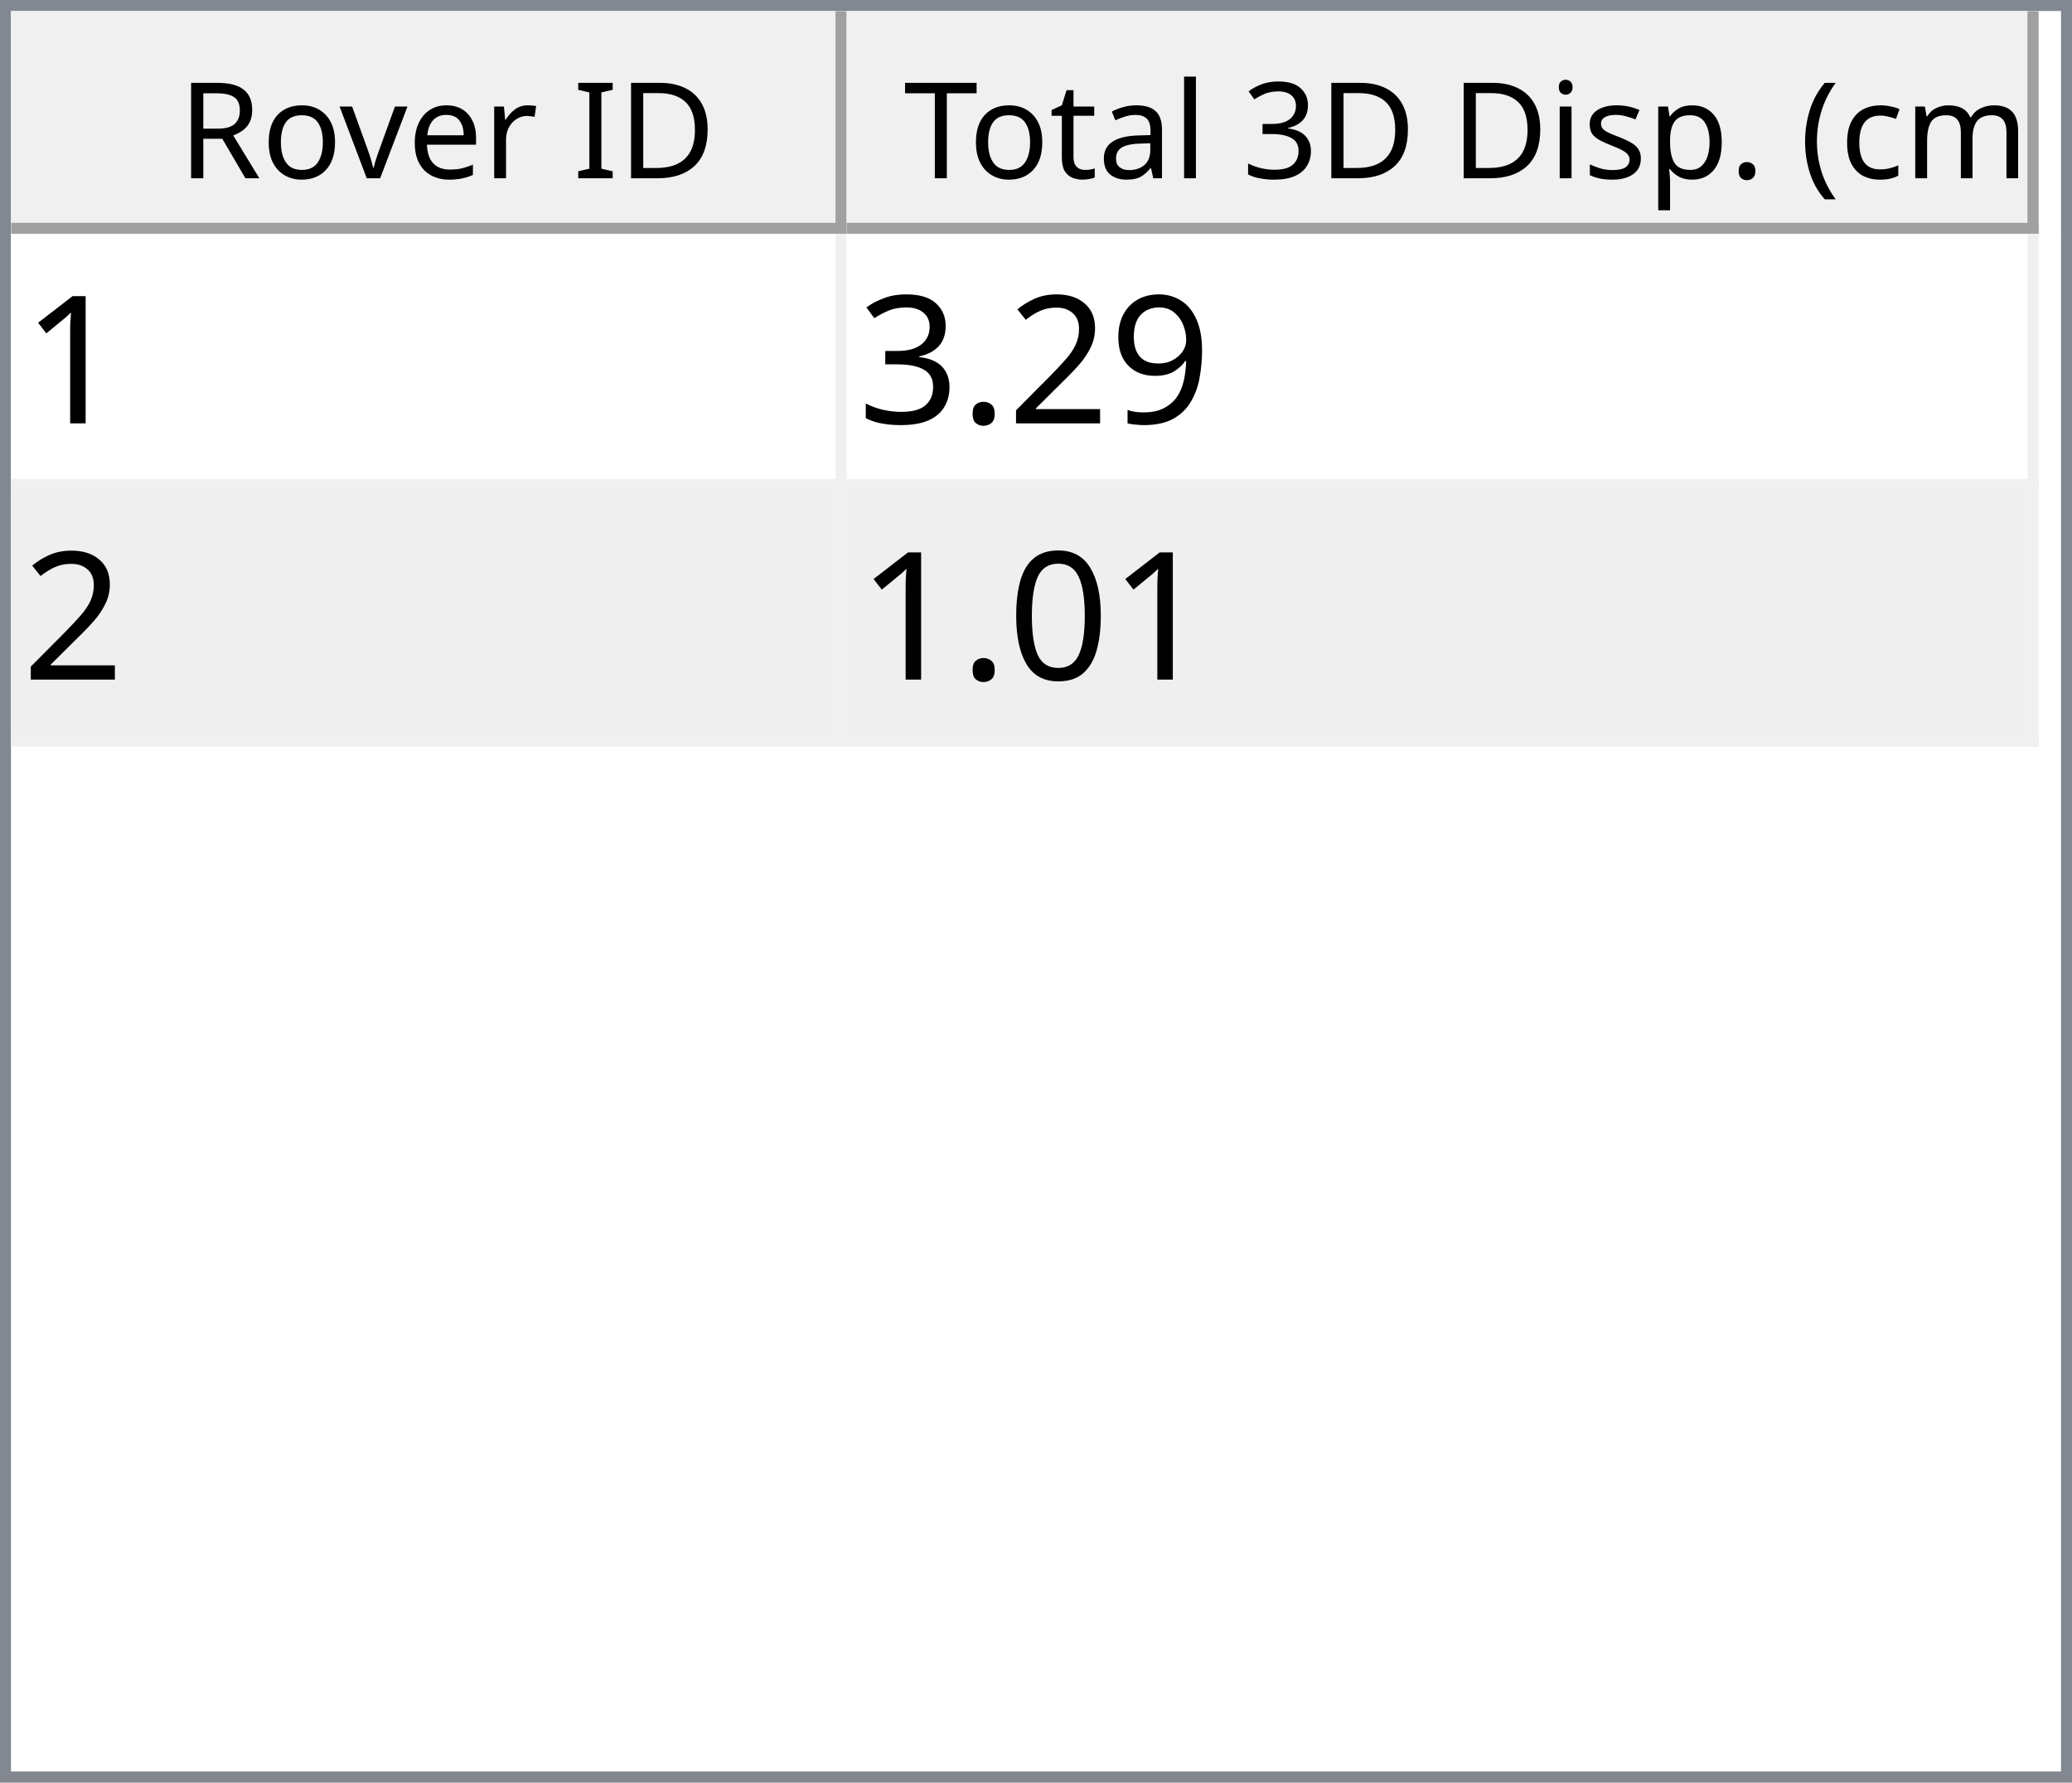
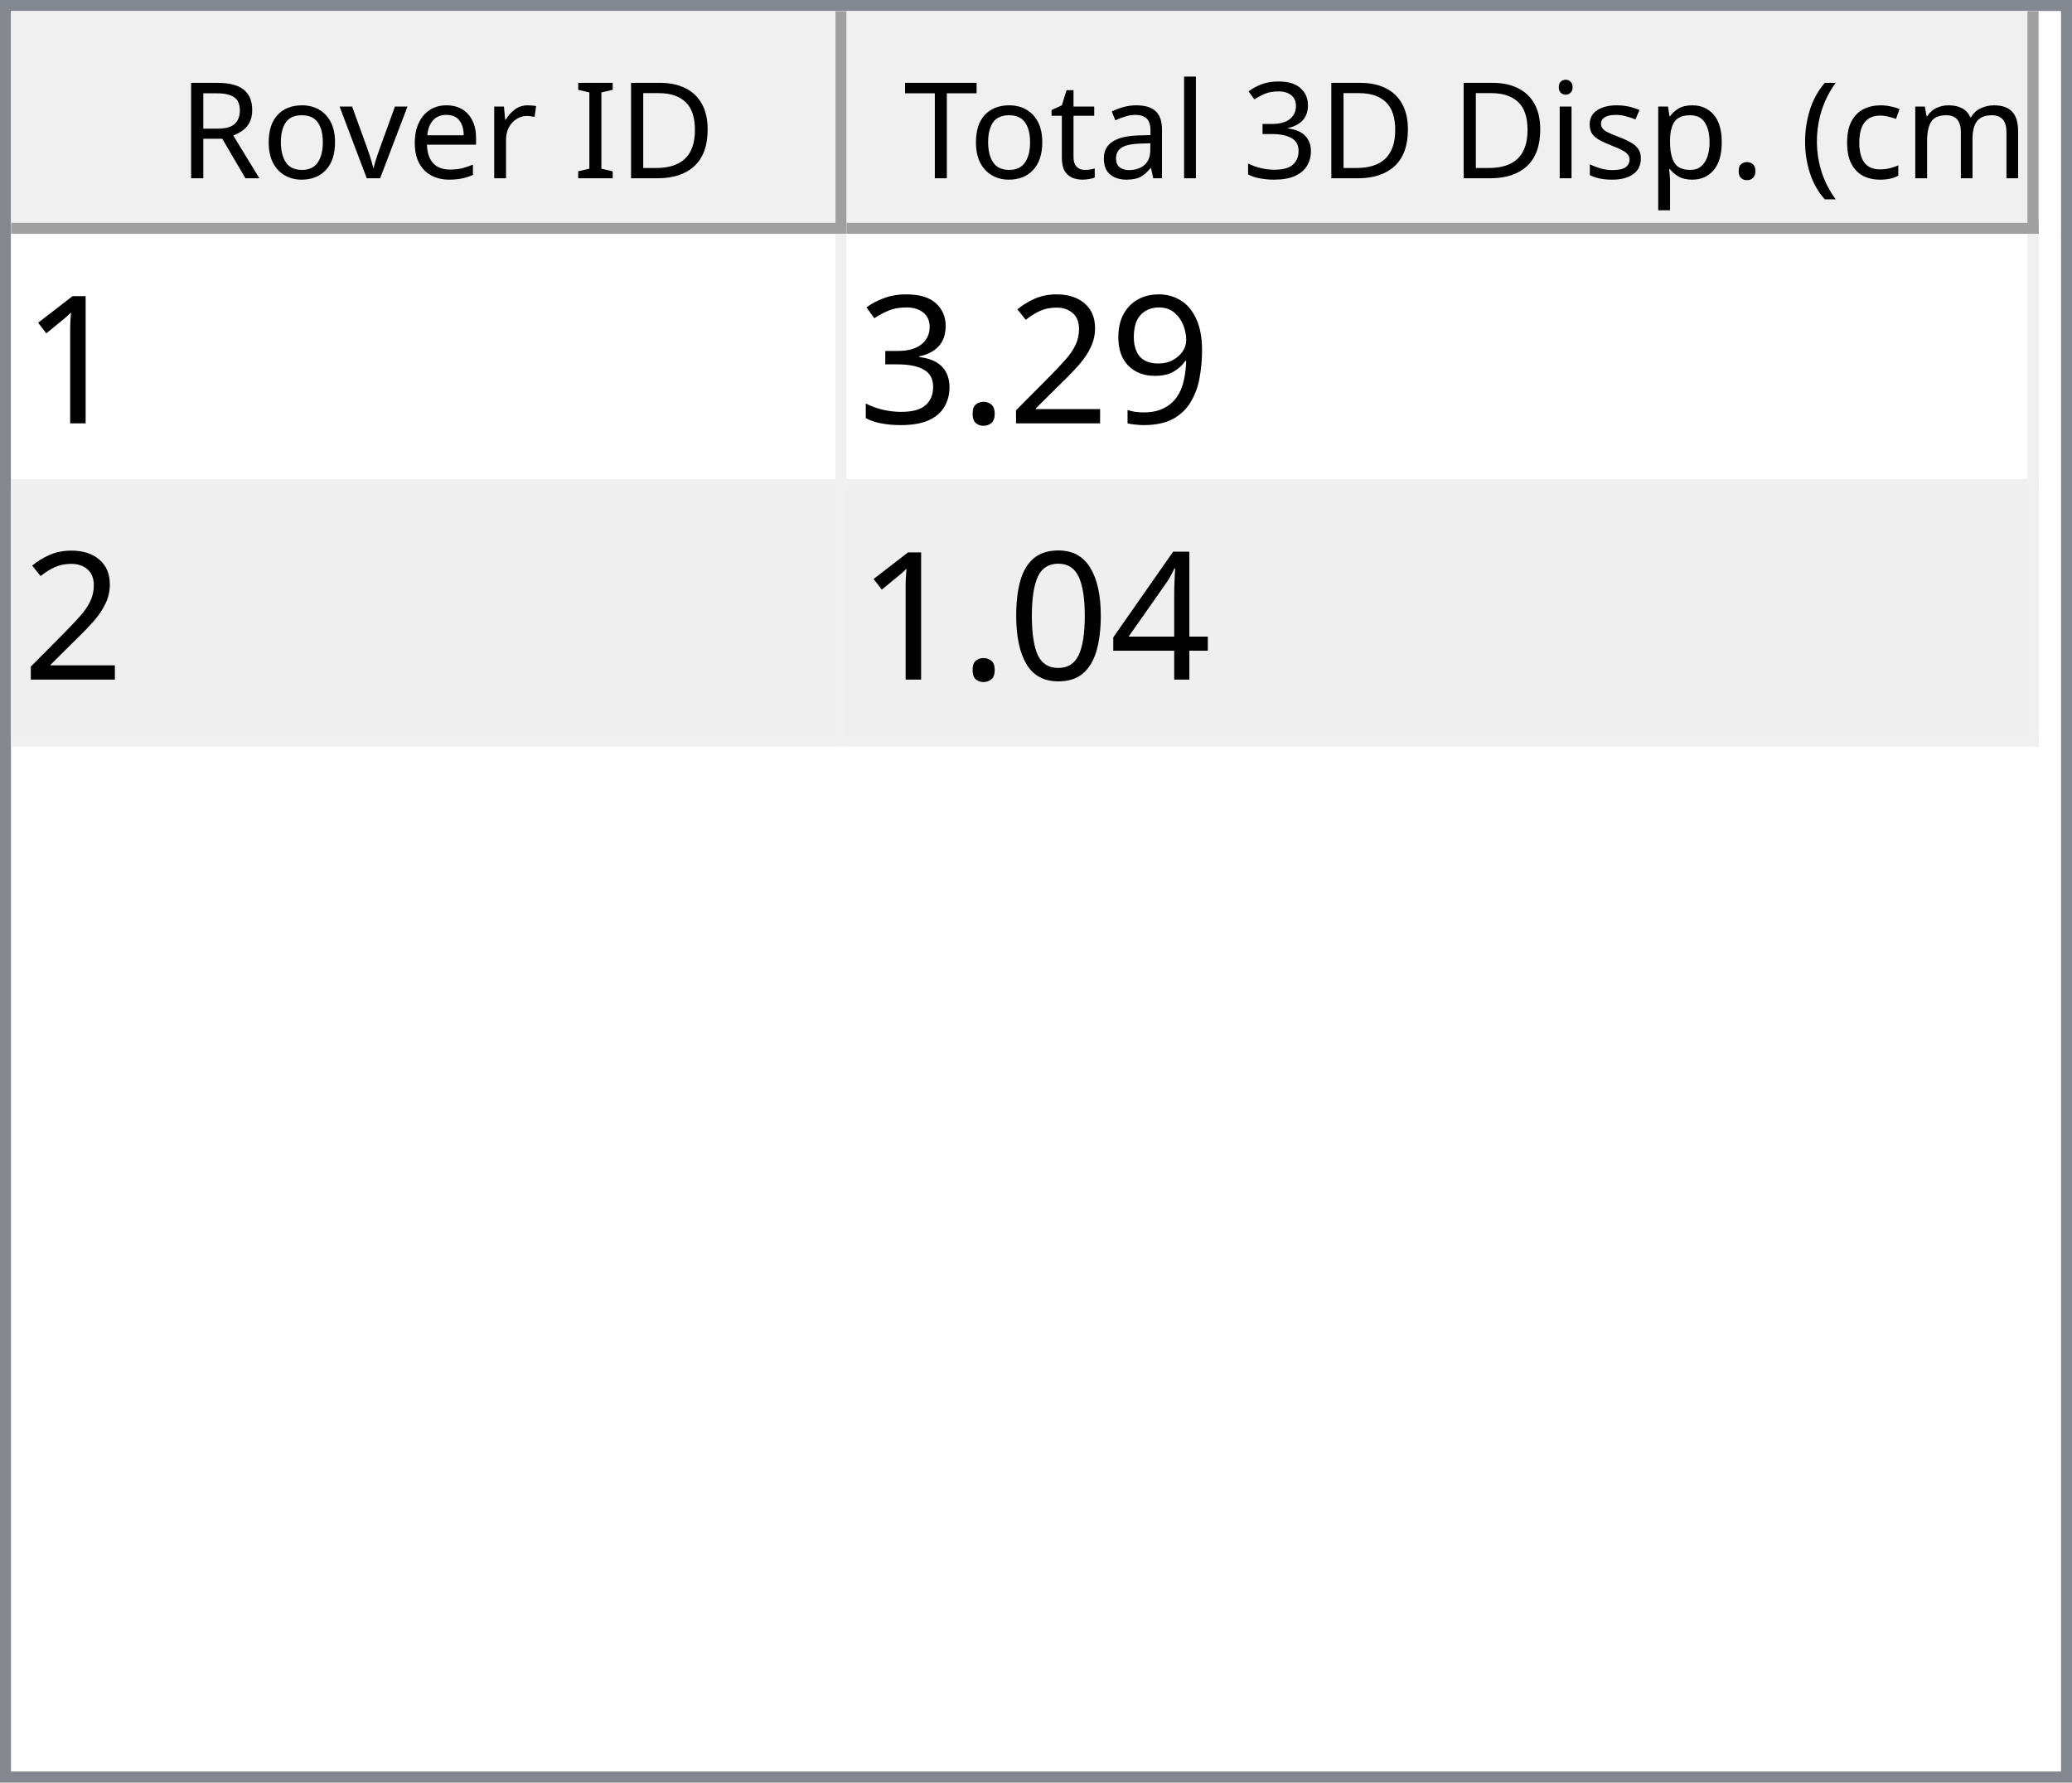
<svg xmlns="http://www.w3.org/2000/svg" style="fill-opacity:1; color-rendering:auto; color-interpolation:auto; text-rendering:auto; stroke:black; stroke-linecap:square; stroke-miterlimit:10; shape-rendering:auto; stroke-opacity:1; fill:black; stroke-dasharray:none; font-weight:normal; stroke-width:1; font-family:'Dialog'; font-style:normal; stroke-linejoin:miter; font-size:12px; stroke-dashoffset:0; image-rendering:auto;" width="186" height="160">
  <defs id="genericDefs" />
  <g>
    <defs id="defs1">
      <clipPath clipPathUnits="userSpaceOnUse" id="clipPath1">
        <path d="M0 0 L186 0 L186 160 L0 160 L0 0 Z" />
      </clipPath>
      <clipPath clipPathUnits="userSpaceOnUse" id="clipPath2">
        <path d="M0 0 L0 160 L186 160 L186 0 Z" />
      </clipPath>
      <clipPath clipPathUnits="userSpaceOnUse" id="clipPath3">
        <path d="M0 0 L0 20 L184 20 L184 0 Z" />
      </clipPath>
      <clipPath clipPathUnits="userSpaceOnUse" id="clipPath4">
        <path d="M0 0 L0 20 L75 20 L75 0 Z" />
      </clipPath>
      <clipPath clipPathUnits="userSpaceOnUse" id="clipPath5">
        <path d="M1 1 L1 19 L74 19 L74 1 Z" />
      </clipPath>
      <clipPath clipPathUnits="userSpaceOnUse" id="clipPath6">
        <path d="M0 0 L0 18 L73 18 L73 0 Z" />
      </clipPath>
      <clipPath clipPathUnits="userSpaceOnUse" id="clipPath7">
        <path d="M-0.5 -0.5 L-0.5 19.5 L74.5 19.5 L74.5 -0.5 Z" />
      </clipPath>
      <clipPath clipPathUnits="userSpaceOnUse" id="clipPath8">
        <path d="M0 0 L0 20 L107 20 L107 0 Z" />
      </clipPath>
      <clipPath clipPathUnits="userSpaceOnUse" id="clipPath9">
        <path d="M1 1 L1 19 L106 19 L106 1 Z" />
      </clipPath>
      <clipPath clipPathUnits="userSpaceOnUse" id="clipPath10">
        <path d="M0 0 L0 18 L105 18 L105 0 Z" />
      </clipPath>
      <clipPath clipPathUnits="userSpaceOnUse" id="clipPath11">
        <path d="M-0.5 -0.5 L-0.5 19.5 L106.5 19.5 L106.5 -0.5 Z" />
      </clipPath>
      <clipPath clipPathUnits="userSpaceOnUse" id="clipPath12">
        <path d="M0 0 L0 138 L184 138 L184 0 Z" />
      </clipPath>
      <clipPath clipPathUnits="userSpaceOnUse" id="clipPath13">
        <path d="M0 0 L0 46 L182 46 L182 0 Z" />
      </clipPath>
      <clipPath clipPathUnits="userSpaceOnUse" id="clipPath14">
        <path d="M-0.5 -0.5 L-0.5 45.5 L181.5 45.5 L181.5 -0.5 Z" />
      </clipPath>
      <clipPath clipPathUnits="userSpaceOnUse" id="clipPath15">
        <path d="M0 0 L0 22 L74 22 L74 0 Z" />
      </clipPath>
      <clipPath clipPathUnits="userSpaceOnUse" id="clipPath16">
        <path d="M0 0 L0 22 L106 22 L106 0 Z" />
      </clipPath>
      <font horiz-adv-x="64.551" id="font1">
        <font-face ascent="107.91" descent="25.098" units-per-em="100" style="font-style:normal; font-family:Segoe UI; font-weight:normal;" />
        <missing-glyph horiz-adv-x="64.551" d="M8.109 0 L8.109 68.266 L56.453 68.266 L56.453 0 L8.109 0 ZM15.328 7.234 L49.219 7.234 L49.219 61.031 L15.328 61.031 L15.328 7.234 Z" />
        <glyph unicode="D" horiz-adv-x="70.117" d="M9.188 0 L9.188 70.016 L28.516 70.016 Q65.531 70.016 65.531 35.891 Q65.531 19.672 55.25 9.836 Q44.969 0 27.734 0 L9.188 0 ZM17.391 62.594 L17.391 7.422 L27.828 7.422 Q41.609 7.422 49.273 14.797 Q56.938 22.172 56.938 35.688 Q56.938 62.594 28.328 62.594 L17.391 62.594 Z" />
        <glyph unicode="I" horiz-adv-x="26.611" d="M17.391 0 L9.188 0 L9.188 70.016 L17.391 70.016 L17.391 0 Z" />
        <glyph unicode=" " horiz-adv-x="27.393" d="" />
        <glyph unicode="r" horiz-adv-x="34.766" d="M34.188 41.891 Q32.078 43.5 28.125 43.5 Q23 43.5 19.555 38.672 Q16.109 33.844 16.109 25.484 L16.109 0 L8.109 0 L8.109 50 L16.109 50 L16.109 39.703 L16.312 39.703 Q18.016 44.969 21.531 47.922 Q25.047 50.875 29.391 50.875 Q32.516 50.875 34.188 50.203 L34.188 41.891 Z" />
        <glyph unicode="e" horiz-adv-x="52.295" d="M48.297 23 L12.984 23 Q13.188 14.656 17.484 10.109 Q21.781 5.562 29.297 5.562 Q37.75 5.562 44.828 11.141 L44.828 3.609 Q38.234 -1.172 27.391 -1.172 Q16.797 -1.172 10.742 5.641 Q4.688 12.453 4.688 24.812 Q4.688 36.469 11.305 43.82 Q17.922 51.172 27.734 51.172 Q37.547 51.172 42.922 44.828 Q48.297 38.484 48.297 27.203 L48.297 23 ZM40.094 29.781 Q40.047 36.719 36.75 40.578 Q33.453 44.438 27.594 44.438 Q21.922 44.438 17.969 40.383 Q14.016 36.328 13.094 29.781 L40.094 29.781 Z" />
        <glyph unicode="v" horiz-adv-x="47.9" d="M47.406 50 L27.484 0 L19.625 0 L0.688 50 L9.469 50 L22.172 13.672 Q23.578 9.672 23.922 6.688 L24.125 6.688 Q24.609 10.453 25.688 13.484 L38.969 50 L47.406 50 Z" />
        <glyph unicode="o" horiz-adv-x="58.594" d="M29 -1.172 Q17.922 -1.172 11.305 5.836 Q4.688 12.844 4.688 24.422 Q4.688 37.016 11.57 44.094 Q18.453 51.172 30.172 51.172 Q41.359 51.172 47.633 44.289 Q53.906 37.406 53.906 25.203 Q53.906 13.234 47.141 6.031 Q40.375 -1.172 29 -1.172 ZM29.594 44.438 Q21.875 44.438 17.383 39.188 Q12.891 33.938 12.891 24.703 Q12.891 15.828 17.43 10.695 Q21.969 5.562 29.594 5.562 Q37.359 5.562 41.531 10.594 Q45.703 15.625 45.703 24.906 Q45.703 34.281 41.531 39.359 Q37.359 44.438 29.594 44.438 Z" />
        <glyph unicode="R" horiz-adv-x="59.814" d="M59.375 0 L49.609 0 L37.891 19.625 Q36.281 22.359 34.766 24.289 Q33.25 26.219 31.664 27.438 Q30.078 28.656 28.25 29.219 Q26.422 29.781 24.125 29.781 L17.391 29.781 L17.391 0 L9.188 0 L9.188 70.016 L30.078 70.016 Q34.672 70.016 38.555 68.867 Q42.438 67.719 45.289 65.375 Q48.141 63.031 49.758 59.547 Q51.375 56.062 51.375 51.375 Q51.375 47.703 50.273 44.656 Q49.172 41.609 47.148 39.211 Q45.125 36.812 42.266 35.133 Q39.406 33.453 35.844 32.516 L35.844 32.328 Q37.594 31.547 38.891 30.547 Q40.188 29.547 41.359 28.18 Q42.531 26.812 43.68 25.078 Q44.828 23.344 46.234 21.047 L59.375 0 ZM17.391 62.594 L17.391 37.203 L28.516 37.203 Q31.594 37.203 34.203 38.133 Q36.812 39.062 38.719 40.797 Q40.625 42.531 41.703 45.047 Q42.781 47.562 42.781 50.688 Q42.781 56.297 39.141 59.445 Q35.5 62.594 28.609 62.594 L17.391 62.594 Z" />
        <glyph unicode=")" horiz-adv-x="30.176" d="M8.297 -15.922 L1.172 -15.922 Q16.406 2.344 16.406 26.812 Q16.406 51.469 1.078 70.016 L8.297 70.016 Q23.531 52.156 23.531 26.703 Q23.531 1.375 8.297 -15.922 Z" />
        <glyph unicode="m" horiz-adv-x="86.133" d="M79.109 0 L71.094 0 L71.094 28.719 Q71.094 37.016 68.531 40.727 Q65.969 44.438 59.906 44.438 Q54.781 44.438 51.195 39.75 Q47.609 35.062 47.609 28.516 L47.609 0 L39.594 0 L39.594 29.688 Q39.594 44.438 28.219 44.438 Q22.953 44.438 19.531 40.016 Q16.109 35.594 16.109 28.516 L16.109 0 L8.109 0 L8.109 50 L16.109 50 L16.109 42.094 L16.312 42.094 Q21.625 51.172 31.844 51.172 Q36.969 51.172 40.773 48.312 Q44.578 45.453 46 40.828 Q51.562 51.172 62.594 51.172 Q79.109 51.172 79.109 30.812 L79.109 0 Z" />
        <glyph unicode="c" horiz-adv-x="46.191" d="M42.188 2.297 Q36.422 -1.172 28.516 -1.172 Q17.828 -1.172 11.258 5.789 Q4.688 12.75 4.688 23.828 Q4.688 36.188 11.766 43.68 Q18.844 51.172 30.672 51.172 Q37.25 51.172 42.281 48.734 L42.281 40.531 Q36.719 44.438 30.375 44.438 Q22.703 44.438 17.797 38.945 Q12.891 33.453 12.891 24.516 Q12.891 15.719 17.508 10.641 Q22.125 5.562 29.891 5.562 Q36.422 5.562 42.188 9.906 L42.188 2.297 Z" />
        <glyph unicode="(" horiz-adv-x="30.176" d="M29.109 -15.922 L21.969 -15.922 Q6.844 1.375 6.844 26.703 Q6.844 52.156 21.969 70.016 L29.203 70.016 Q13.875 51.469 13.875 26.812 Q13.875 2.344 29.109 -15.922 Z" />
        <glyph unicode="." horiz-adv-x="21.68" d="M10.891 -1.078 Q8.641 -1.078 7.055 0.539 Q5.469 2.156 5.469 4.391 Q5.469 6.641 7.055 8.273 Q8.641 9.906 10.891 9.906 Q13.188 9.906 14.797 8.273 Q16.406 6.641 16.406 4.391 Q16.406 2.156 14.797 0.539 Q13.188 -1.078 10.891 -1.078 Z" />
        <glyph unicode="p" horiz-adv-x="58.789" d="M16.312 7.234 L16.109 7.234 L16.109 -23 L8.109 -23 L8.109 50 L16.109 50 L16.109 41.219 L16.312 41.219 Q22.219 51.172 33.594 51.172 Q43.266 51.172 48.688 44.461 Q54.109 37.75 54.109 26.469 Q54.109 13.922 48 6.375 Q41.891 -1.172 31.297 -1.172 Q21.578 -1.172 16.312 7.234 ZM16.109 27.391 L16.109 20.406 Q16.109 14.203 20.141 9.883 Q24.172 5.562 30.375 5.562 Q37.641 5.562 41.773 11.133 Q45.906 16.703 45.906 26.609 Q45.906 34.969 42.047 39.703 Q38.188 44.438 31.594 44.438 Q24.609 44.438 20.359 39.578 Q16.109 34.719 16.109 27.391 Z" />
        <glyph unicode="s" horiz-adv-x="42.432" d="M5.078 1.812 L5.078 10.406 Q11.625 5.562 19.484 5.562 Q30.031 5.562 30.031 12.594 Q30.031 14.594 29.125 15.992 Q28.219 17.391 26.68 18.461 Q25.141 19.531 23.07 20.383 Q21 21.234 18.609 22.172 Q15.281 23.484 12.766 24.828 Q10.25 26.172 8.57 27.859 Q6.891 29.547 6.031 31.695 Q5.172 33.844 5.172 36.719 Q5.172 40.234 6.789 42.945 Q8.406 45.656 11.086 47.484 Q13.766 49.312 17.211 50.242 Q20.656 51.172 24.312 51.172 Q30.812 51.172 35.938 48.922 L35.938 40.828 Q30.422 44.438 23.25 44.438 Q21 44.438 19.195 43.922 Q17.391 43.406 16.094 42.477 Q14.797 41.547 14.086 40.258 Q13.375 38.969 13.375 37.406 Q13.375 35.453 14.086 34.133 Q14.797 32.812 16.164 31.789 Q17.531 30.766 19.484 29.938 Q21.438 29.109 23.922 28.125 Q27.25 26.859 29.883 25.516 Q32.516 24.172 34.375 22.484 Q36.234 20.797 37.234 18.602 Q38.234 16.406 38.234 13.375 Q38.234 9.672 36.602 6.938 Q34.969 4.203 32.234 2.398 Q29.5 0.594 25.93 -0.289 Q22.359 -1.172 18.453 -1.172 Q10.75 -1.172 5.078 1.812 Z" />
        <glyph unicode="i" horiz-adv-x="24.219" d="M12.203 62.703 Q10.062 62.703 8.547 64.164 Q7.031 65.625 7.031 67.875 Q7.031 70.125 8.547 71.609 Q10.062 73.094 12.203 73.094 Q14.406 73.094 15.945 71.609 Q17.484 70.125 17.484 67.875 Q17.484 65.719 15.945 64.211 Q14.406 62.703 12.203 62.703 ZM16.109 0 L8.109 0 L8.109 50 L16.109 50 L16.109 0 Z" />
        <glyph unicode="3" horiz-adv-x="53.906" d="M46.531 19.828 Q46.531 15.094 44.75 11.211 Q42.969 7.328 39.719 4.57 Q36.469 1.812 31.93 0.297 Q27.391 -1.219 21.922 -1.219 Q11.922 -1.219 6 2.594 L6 11.188 Q13.094 5.609 22.219 5.609 Q25.875 5.609 28.828 6.539 Q31.781 7.469 33.906 9.227 Q36.031 10.984 37.18 13.477 Q38.328 15.969 38.328 19.094 Q38.328 32.812 18.797 32.812 L12.984 32.812 L12.984 39.594 L18.5 39.594 Q35.797 39.594 35.797 52.484 Q35.797 64.406 22.609 64.406 Q15.188 64.406 8.688 59.422 L8.688 67.188 Q15.375 71.188 24.609 71.188 Q29 71.188 32.57 69.969 Q36.141 68.75 38.68 66.555 Q41.219 64.359 42.609 61.281 Q44 58.203 44 54.5 Q44 40.672 30.031 36.719 L30.031 36.531 Q33.594 36.141 36.625 34.797 Q39.656 33.453 41.852 31.305 Q44.047 29.156 45.289 26.25 Q46.531 23.344 46.531 19.828 Z" />
        <glyph unicode="l" horiz-adv-x="24.219" d="M16.109 0 L8.109 0 L8.109 74.031 L16.109 74.031 L16.109 0 Z" />
        <glyph unicode="a" horiz-adv-x="50.879" d="M43.891 0 L35.891 0 L35.891 7.812 L35.688 7.812 Q30.469 -1.172 20.312 -1.172 Q12.844 -1.172 8.617 2.781 Q4.391 6.734 4.391 13.281 Q4.391 27.297 20.906 29.594 L35.891 31.688 Q35.891 44.438 25.594 44.438 Q16.547 44.438 9.281 38.281 L9.281 46.484 Q16.656 51.172 26.266 51.172 Q43.891 51.172 43.891 32.516 L43.891 0 ZM35.891 25.297 L23.828 23.641 Q18.266 22.859 15.43 20.875 Q12.594 18.891 12.594 13.875 Q12.594 10.203 15.211 7.883 Q17.828 5.562 22.172 5.562 Q28.125 5.562 32.008 9.742 Q35.891 13.922 35.891 20.312 L35.891 25.297 Z" />
        <glyph unicode="t" horiz-adv-x="33.887" d="M31.297 0.484 Q28.469 -1.078 23.828 -1.078 Q10.688 -1.078 10.688 13.578 L10.688 43.172 L2.094 43.172 L2.094 50 L10.688 50 L10.688 62.203 L18.703 64.797 L18.703 50 L31.297 50 L31.297 43.172 L18.703 43.172 L18.703 14.984 Q18.703 9.969 20.414 7.82 Q22.125 5.672 26.078 5.672 Q29.109 5.672 31.297 7.328 L31.297 0.484 Z" />
        <glyph unicode="T" horiz-adv-x="52.393" d="M50.594 62.594 L30.375 62.594 L30.375 0 L22.172 0 L22.172 62.594 L2 62.594 L2 70.016 L50.594 70.016 L50.594 62.594 Z" />
      </font>
      <font horiz-adv-x="75.0" id="font2">
        <font-face ascent="100.537" descent="21.973" units-per-em="100" style="font-style:normal; font-family:sans-serif; font-weight:normal;" />
        <missing-glyph horiz-adv-x="75.0" d="M12.5 0 L12.5 62.5 L62.5 62.5 L62.5 0 L12.5 0 ZM14.062 1.562 L60.938 1.562 L60.938 60.938 L14.062 60.938 L14.062 1.562 Z" />
        <glyph unicode="1" horiz-adv-x="55.615" d="M37.25 0 L28.469 0 L28.469 56 Q25.297 52.984 20.141 49.953 Q14.984 46.922 10.891 45.406 L10.891 53.906 Q18.266 57.375 23.781 62.305 Q29.297 67.234 31.594 71.875 L37.25 71.875 L37.25 0 Z" />
        <glyph unicode="9" horiz-adv-x="55.615" d="M5.469 16.547 L13.922 17.328 Q14.984 11.375 18.016 8.688 Q21.047 6 25.781 6 Q29.828 6 32.883 7.859 Q35.938 9.719 37.891 12.82 Q39.844 15.922 41.164 21.195 Q42.484 26.469 42.484 31.938 Q42.484 32.516 42.438 33.688 Q39.797 29.5 35.234 26.883 Q30.672 24.266 25.344 24.266 Q16.453 24.266 10.305 30.711 Q4.156 37.156 4.156 47.703 Q4.156 58.594 10.578 65.234 Q17 71.875 26.656 71.875 Q33.641 71.875 39.43 68.117 Q45.219 64.359 48.219 57.398 Q51.219 50.438 51.219 37.25 Q51.219 23.531 48.242 15.406 Q45.266 7.281 39.383 3.031 Q33.5 -1.219 25.594 -1.219 Q17.188 -1.219 11.867 3.445 Q6.547 8.109 5.469 16.547 ZM41.453 48.141 Q41.453 55.719 37.43 60.156 Q33.406 64.594 27.734 64.594 Q21.875 64.594 17.531 59.812 Q13.188 55.031 13.188 47.406 Q13.188 40.578 17.312 36.305 Q21.438 32.031 27.484 32.031 Q33.594 32.031 37.523 36.305 Q41.453 40.578 41.453 48.141 Z" />
        <glyph unicode="2" horiz-adv-x="55.615" d="M50.344 8.453 L50.344 0 L3.031 0 Q2.938 3.172 4.047 6.109 Q5.859 10.938 9.836 15.625 Q13.812 20.312 21.344 26.469 Q33.016 36.031 37.117 41.625 Q41.219 47.219 41.219 52.203 Q41.219 57.422 37.477 61.008 Q33.734 64.594 27.734 64.594 Q21.391 64.594 17.578 60.789 Q13.766 56.984 13.719 50.25 L4.688 51.172 Q5.609 61.281 11.664 66.578 Q17.719 71.875 27.938 71.875 Q38.234 71.875 44.242 66.164 Q50.25 60.453 50.25 52 Q50.25 47.703 48.492 43.555 Q46.734 39.406 42.656 34.812 Q38.578 30.219 29.109 22.219 Q21.188 15.578 18.945 13.211 Q16.703 10.844 15.234 8.453 L50.344 8.453 Z" />
        <glyph unicode="." horiz-adv-x="27.783" d="M9.078 0 L9.078 10.016 L19.094 10.016 L19.094 0 L9.078 0 Z" />
        <glyph unicode="3" horiz-adv-x="55.615" d="M4.203 18.891 L12.984 20.062 Q14.5 12.594 18.141 9.297 Q21.781 6 27 6 Q33.203 6 37.477 10.297 Q41.75 14.594 41.75 20.953 Q41.75 27 37.797 30.93 Q33.844 34.859 27.734 34.859 Q25.25 34.859 21.531 33.891 L22.516 41.609 Q23.391 41.5 23.922 41.5 Q29.547 41.5 34.039 44.43 Q38.531 47.359 38.531 53.469 Q38.531 58.297 35.258 61.477 Q31.984 64.656 26.812 64.656 Q21.688 64.656 18.266 61.43 Q14.844 58.203 13.875 51.766 L5.078 53.328 Q6.688 62.156 12.398 67.016 Q18.109 71.875 26.609 71.875 Q32.469 71.875 37.398 69.359 Q42.328 66.844 44.945 62.5 Q47.562 58.156 47.562 53.266 Q47.562 48.641 45.07 44.828 Q42.578 41.016 37.703 38.766 Q44.047 37.312 47.562 32.695 Q51.078 28.078 51.078 21.141 Q51.078 11.766 44.242 5.25 Q37.406 -1.266 26.953 -1.266 Q17.531 -1.266 11.305 4.352 Q5.078 9.969 4.203 18.891 Z" />
+         <glyph unicode="4" horiz-adv-x="55.615" d="M32.328 0 L32.328 17.141 L1.266 17.141 L1.266 25.203 L33.938 71.578 L41.109 71.578 L41.109 25.203 L50.781 25.203 L50.781 17.141 L41.109 17.141 L41.109 0 L32.328 0 ZM32.328 25.203 L32.328 57.469 L9.906 25.203 L32.328 25.203 Z" />
        <glyph unicode="0" horiz-adv-x="55.615" d="M4.156 35.297 Q4.156 48 6.766 55.742 Q9.375 63.484 14.523 67.68 Q19.672 71.875 27.484 71.875 Q33.25 71.875 37.594 69.555 Q41.938 67.234 44.773 62.867 Q47.609 58.5 49.219 52.227 Q50.828 45.953 50.828 35.297 Q50.828 22.703 48.242 14.969 Q45.656 7.234 40.508 3.008 Q35.359 -1.219 27.484 -1.219 Q17.141 -1.219 11.234 6.203 Q4.156 15.141 4.156 35.297 ZM13.188 35.297 Q13.188 17.672 17.312 11.836 Q21.438 6 27.484 6 Q33.547 6 37.672 11.859 Q41.797 17.719 41.797 35.297 Q41.797 52.984 37.672 58.789 Q33.547 64.594 27.391 64.594 Q21.344 64.594 17.719 59.469 Q13.188 52.938 13.188 35.297 Z" />
      </font>
    </defs>
    <g style="fill:white; stroke:white;">
      <rect x="0" y="0" width="186" style="clip-path:url(#clipPath1); stroke:none;" height="160" />
    </g>
    <g style="fill:white; text-rendering:optimizeSpeed; color-rendering:optimizeSpeed; image-rendering:optimizeSpeed; shape-rendering:crispEdges; stroke:white; color-interpolation:sRGB;">
      <rect x="0" width="186" height="160" y="0" style="stroke:none;" />
      <path style="stroke:none;" d="M0 160 L186 160 L186 0 L0 0 Z" />
    </g>
    <g style="fill:rgb(240,240,240); font-family:'Segoe UI'; stroke:rgb(240,240,240);">
      <rect x="0" y="0" width="186" style="clip-path:url(#clipPath2); stroke:none;" height="160" />
    </g>
    <g style="fill:rgb(130,135,144); font-family:'Segoe UI'; stroke:rgb(130,135,144);">
      <path d="M0 0 L186 0 L186 160 L0 160 L0 0 ZM1 1 L185 1 L185 159 L1 159 L1 1 Z" style="fill-rule:evenodd; clip-path:url(#clipPath2); stroke:none;" />
    </g>
    <g style="fill:white; font-family:'Segoe UI'; stroke:white;" transform="translate(1,1)">
      <rect x="0" y="0" width="184" style="clip-path:url(#clipPath3); stroke:none;" height="20" />
    </g>
    <g style="fill:rgb(240,240,240); font-family:'Segoe UI'; stroke:rgb(240,240,240);" transform="translate(1,1)">
      <rect x="0" y="0" width="75" style="clip-path:url(#clipPath4); stroke:none;" height="20" />
    </g>
    <g style="font-family:'Segoe UI';" transform="translate(2,2)">
      <text x="14" xml:space="preserve" y="14" style="clip-path:url(#clipPath6); stroke:none;">Rover ID</text>
    </g>
    <g style="fill:rgb(160,160,160); font-family:'Segoe UI'; stroke:rgb(160,160,160); stroke-linejoin:bevel;" transform="translate(1.5,1.5)">
      <line x1="74" x2="74" y1="0" style="fill:none; clip-path:url(#clipPath7);" y2="19" />
    </g>
    <g style="fill:rgb(160,160,160); font-family:'Segoe UI'; stroke:rgb(160,160,160); stroke-linejoin:bevel;" transform="matrix(1,0,0,1,1,1) translate(0.5,0.5)">
      <line x1="0" x2="74" y1="19" style="fill:none; clip-path:url(#clipPath7);" y2="19" />
    </g>
    <g style="fill:rgb(240,240,240); font-family:'Segoe UI'; stroke:rgb(240,240,240);" transform="translate(76,1)">
      <rect x="0" y="0" width="107" style="clip-path:url(#clipPath8); stroke:none;" height="20" />
    </g>
    <g style="font-family:'Segoe UI';" transform="translate(77,2)">
      <text x="1" xml:space="preserve" y="14" style="clip-path:url(#clipPath10); stroke:none;"> Total 3D Disp. (cm)</text>
    </g>
    <g style="fill:rgb(160,160,160); font-family:'Segoe UI'; stroke:rgb(160,160,160); stroke-linejoin:bevel;" transform="translate(76.5,1.5)">
      <line x1="106" x2="106" y1="0" style="fill:none; clip-path:url(#clipPath11);" y2="19" />
    </g>
    <g style="fill:rgb(160,160,160); font-family:'Segoe UI'; stroke:rgb(160,160,160); stroke-linejoin:bevel;" transform="matrix(1,0,0,1,76,1) translate(0.5,0.5)">
      <line x1="0" x2="106" y1="19" style="fill:none; clip-path:url(#clipPath11);" y2="19" />
    </g>
    <g style="fill:white; font-family:'Segoe UI'; stroke:white;" transform="translate(1,21)">
      <rect x="0" y="0" width="184" style="clip-path:url(#clipPath12); stroke:none;" height="138" />
    </g>
    <g style="fill:rgb(240,240,240); font-size:16px; font-family:sans-serif; stroke:rgb(240,240,240);" transform="translate(1,21)">
      <rect x="0" y="0" width="182" style="clip-path:url(#clipPath13); stroke:none;" height="46" />
      <line transform="translate(0.5,0.5)" x1="0" x2="181" y1="22" style="clip-path:url(#clipPath14); fill:none; stroke-linejoin:bevel;" y2="22" />
    </g>
    <g transform="matrix(1,0,0,1,1,21) translate(0.5,0.5)" style="fill:rgb(240,240,240); font-size:16px; font-family:sans-serif; stroke:rgb(240,240,240); stroke-linejoin:bevel;">
      <line x1="0" x2="181" y1="45" style="fill:none; clip-path:url(#clipPath14);" y2="45" />
    </g>
    <g transform="matrix(1,0,0,1,1,21) translate(0.5,0.5)" style="fill:rgb(240,240,240); font-size:16px; font-family:sans-serif; stroke:rgb(240,240,240); stroke-linejoin:bevel;">
      <line x1="74" x2="74" y1="0" style="fill:none; clip-path:url(#clipPath14);" y2="45" />
    </g>
    <g transform="matrix(1,0,0,1,1,21) translate(0.5,0.5)" style="fill:rgb(240,240,240); font-size:16px; font-family:sans-serif; stroke:rgb(240,240,240); stroke-linejoin:bevel;">
      <line x1="181" x2="181" y1="0" style="fill:none; clip-path:url(#clipPath14);" y2="45" />
    </g>
    <g style="fill:white; font-size:16px; font-family:sans-serif; stroke:white;" transform="matrix(1,0,0,1,1,21)">
      <rect x="0" y="0" width="74" style="clip-path:url(#clipPath15); stroke:none;" height="22" />
      <text x="1" y="17" style="fill:black; clip-path:url(#clipPath15); stroke:none;" xml:space="preserve">1</text>
    </g>
    <g style="fill:white; font-size:16px; font-family:sans-serif; stroke:white;" transform="matrix(1,0,0,1,1,21) translate(75,0)">
      <rect x="0" y="0" width="106" style="clip-path:url(#clipPath16); stroke:none;" height="22" />
      <text x="1" y="17" style="fill:black; clip-path:url(#clipPath16); stroke:none;" xml:space="preserve">3.29</text>
    </g>
    <g style="fill:rgb(239,239,239); font-size:16px; font-family:sans-serif; stroke:rgb(239,239,239);" transform="matrix(1,0,0,1,1,21) translate(0,23)">
      <rect x="0" y="0" width="74" style="clip-path:url(#clipPath15); stroke:none;" height="22" />
      <text x="1" y="17" style="fill:black; clip-path:url(#clipPath15); stroke:none;" xml:space="preserve">2</text>
    </g>
    <g style="fill:rgb(239,239,239); font-size:16px; font-family:sans-serif; stroke:rgb(239,239,239);" transform="matrix(1,0,0,1,1,21) translate(75,23)">
      <rect x="0" y="0" width="106" style="clip-path:url(#clipPath16); stroke:none;" height="22" />
-       <text x="1" y="17" style="fill:black; clip-path:url(#clipPath16); stroke:none;" xml:space="preserve">1.01</text>
+       <text x="1" y="17" style="fill:black; clip-path:url(#clipPath16); stroke:none;" xml:space="preserve">1.04</text>
    </g>
  </g>
</svg>
